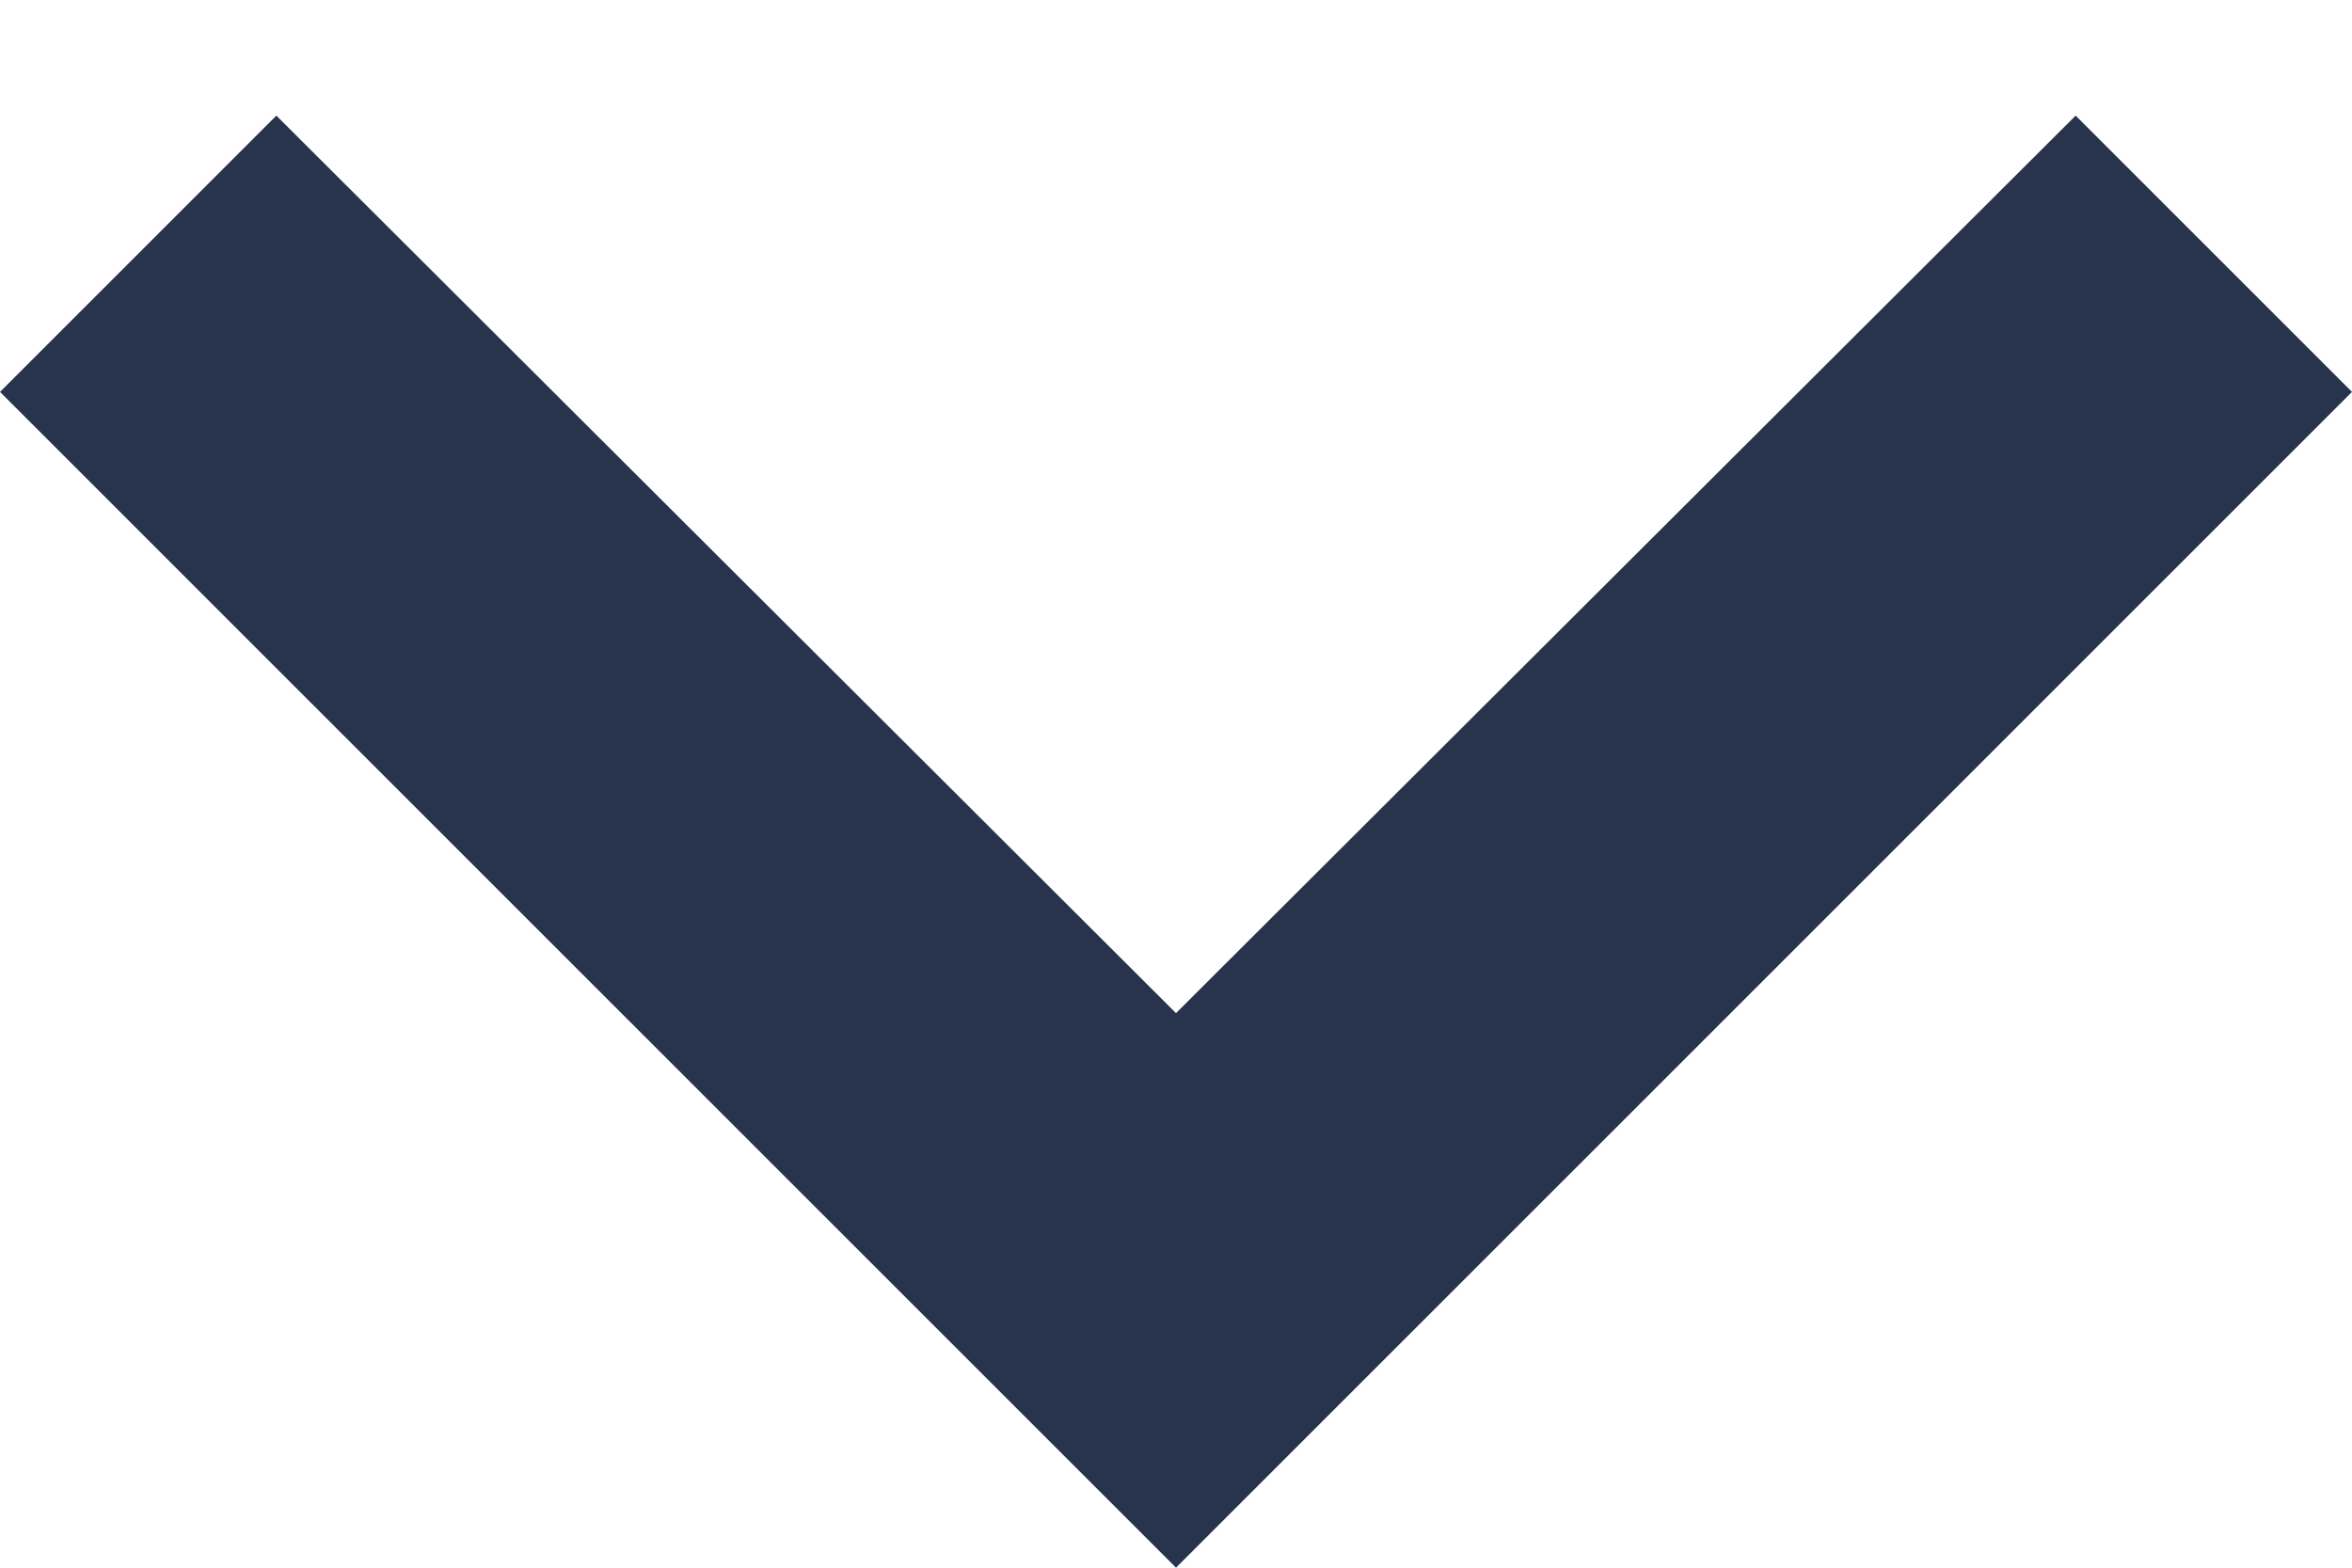
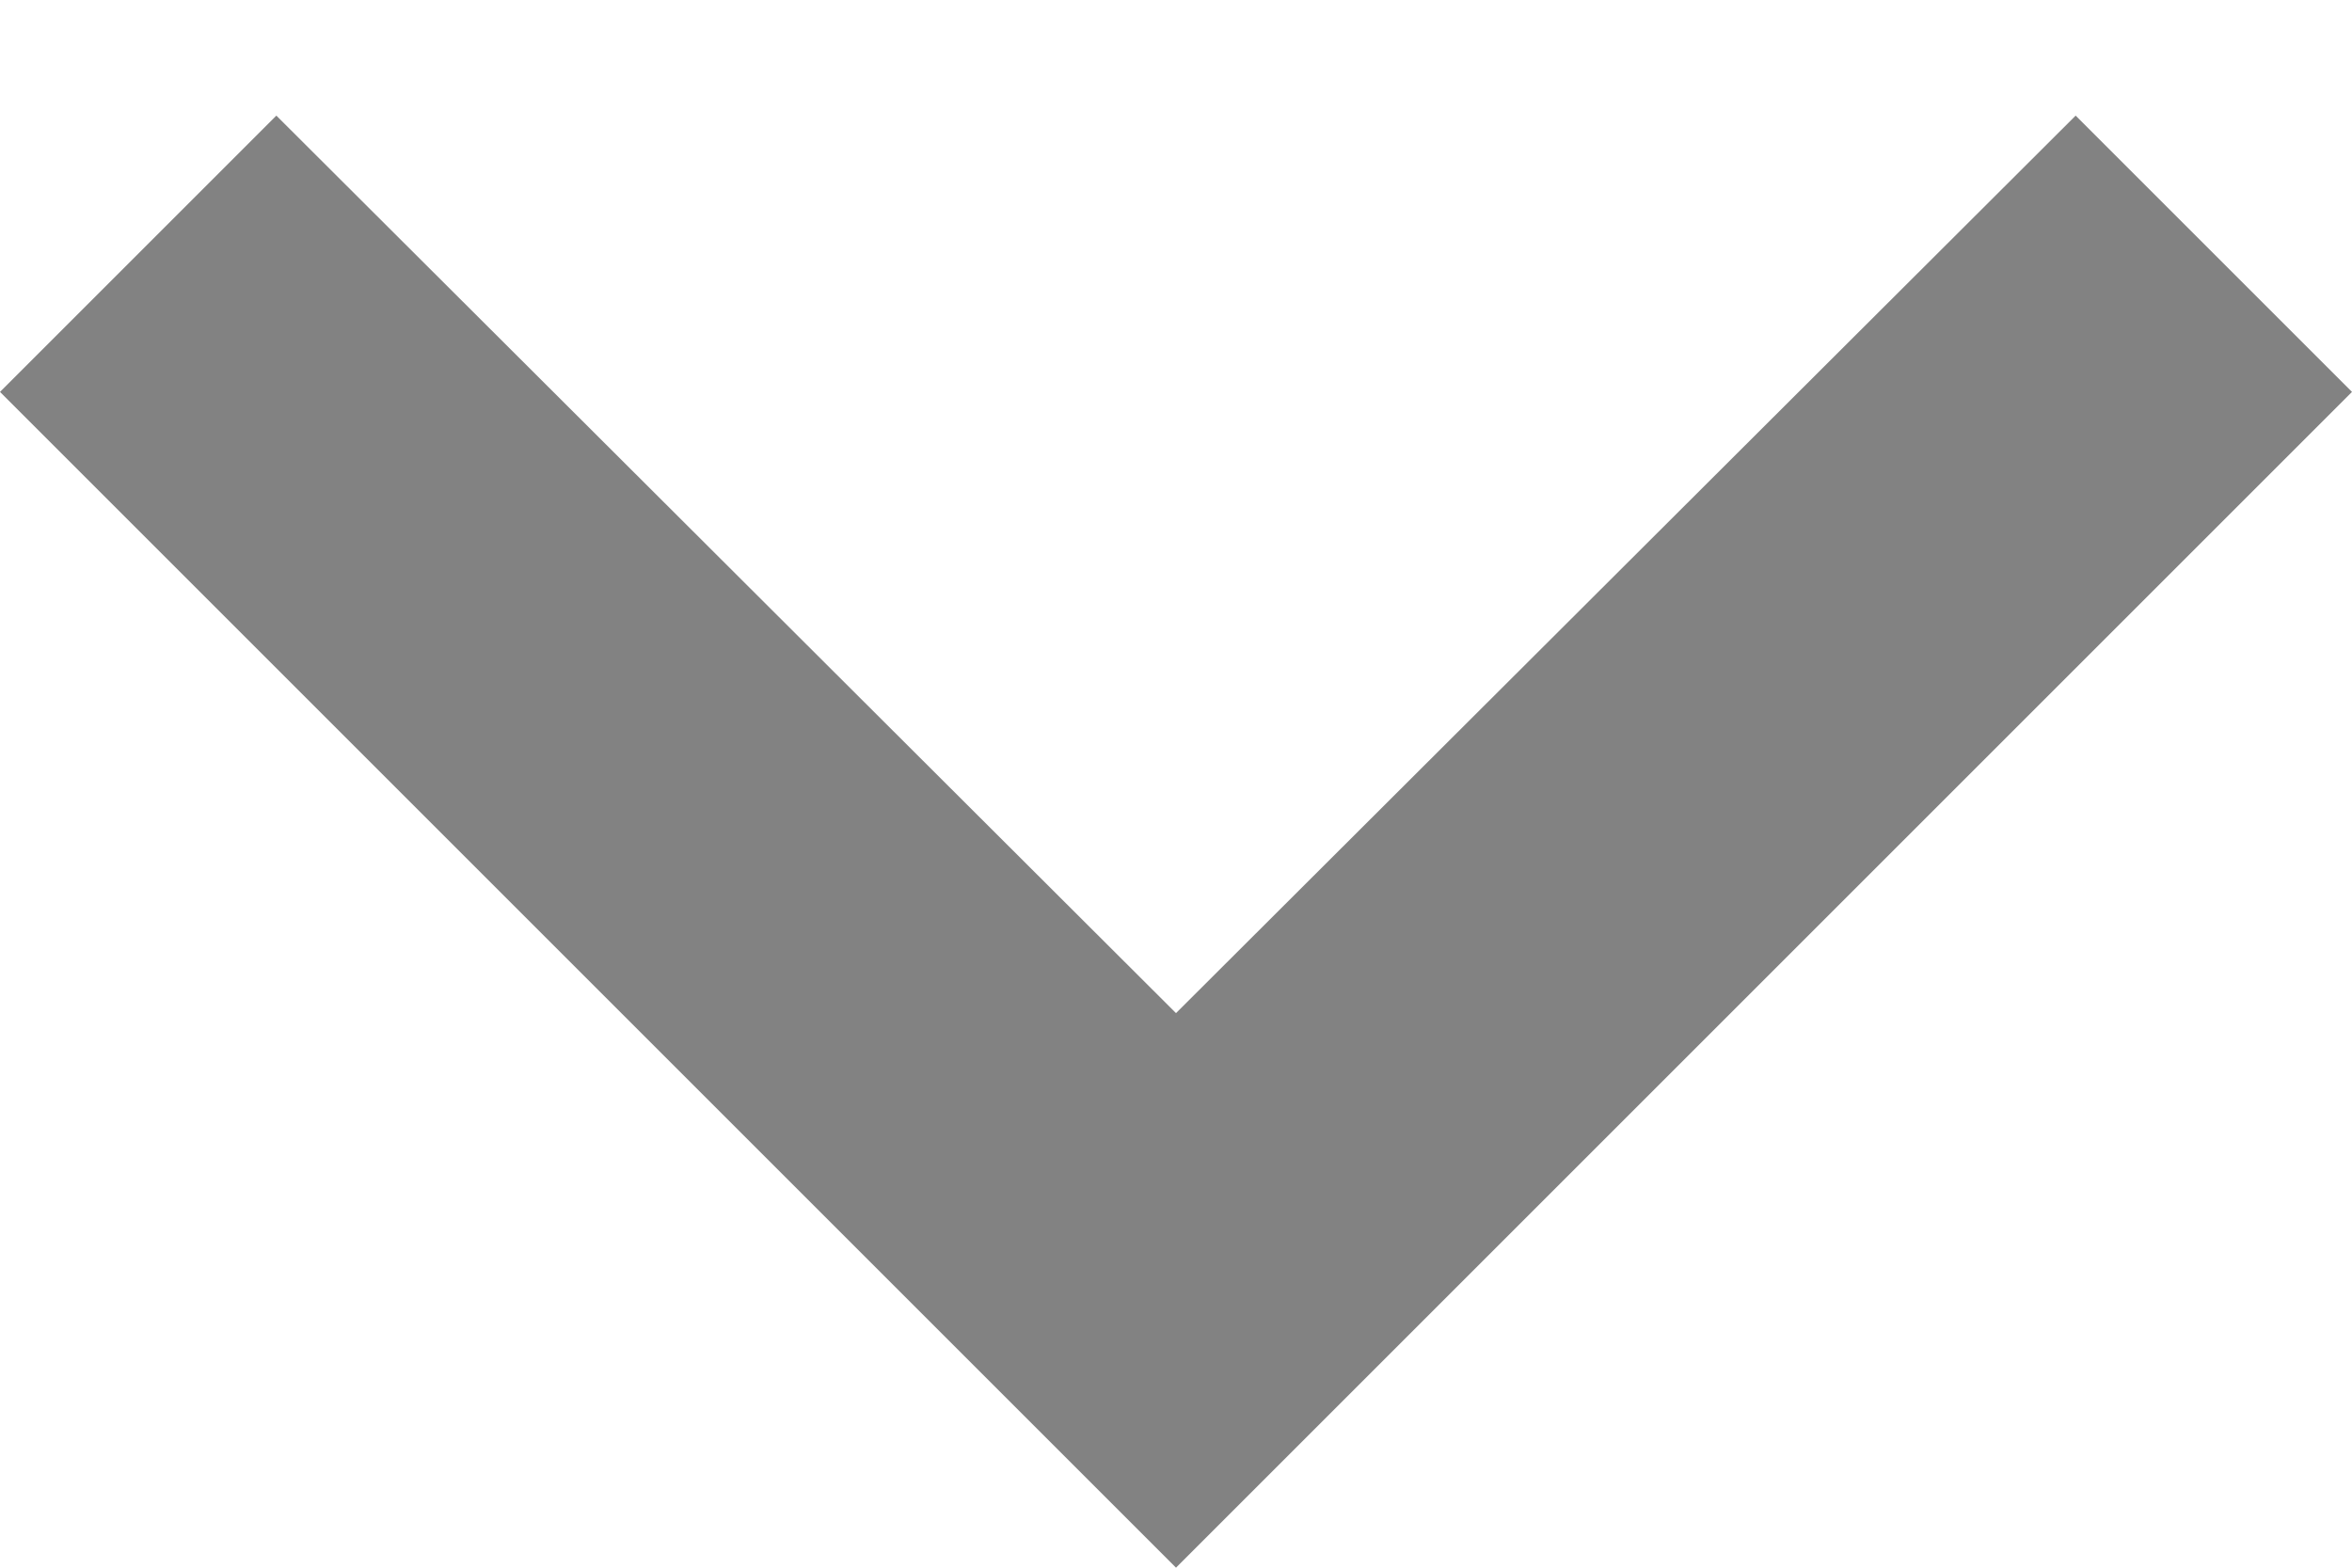
<svg xmlns="http://www.w3.org/2000/svg" width="12" height="8" viewBox="0 0 12 8" fill="none">
-   <path d="M1.41 0.59L6 5.17L10.59 0.59L12 2L6 8L0 2L1.41 0.59Z" fill="#28334E" />
+   <path d="M1.41 0.59L6 5.17L10.59 0.59L12 2L6 8L0 2L1.41 0.59Z" fill="#828282" />
</svg>
